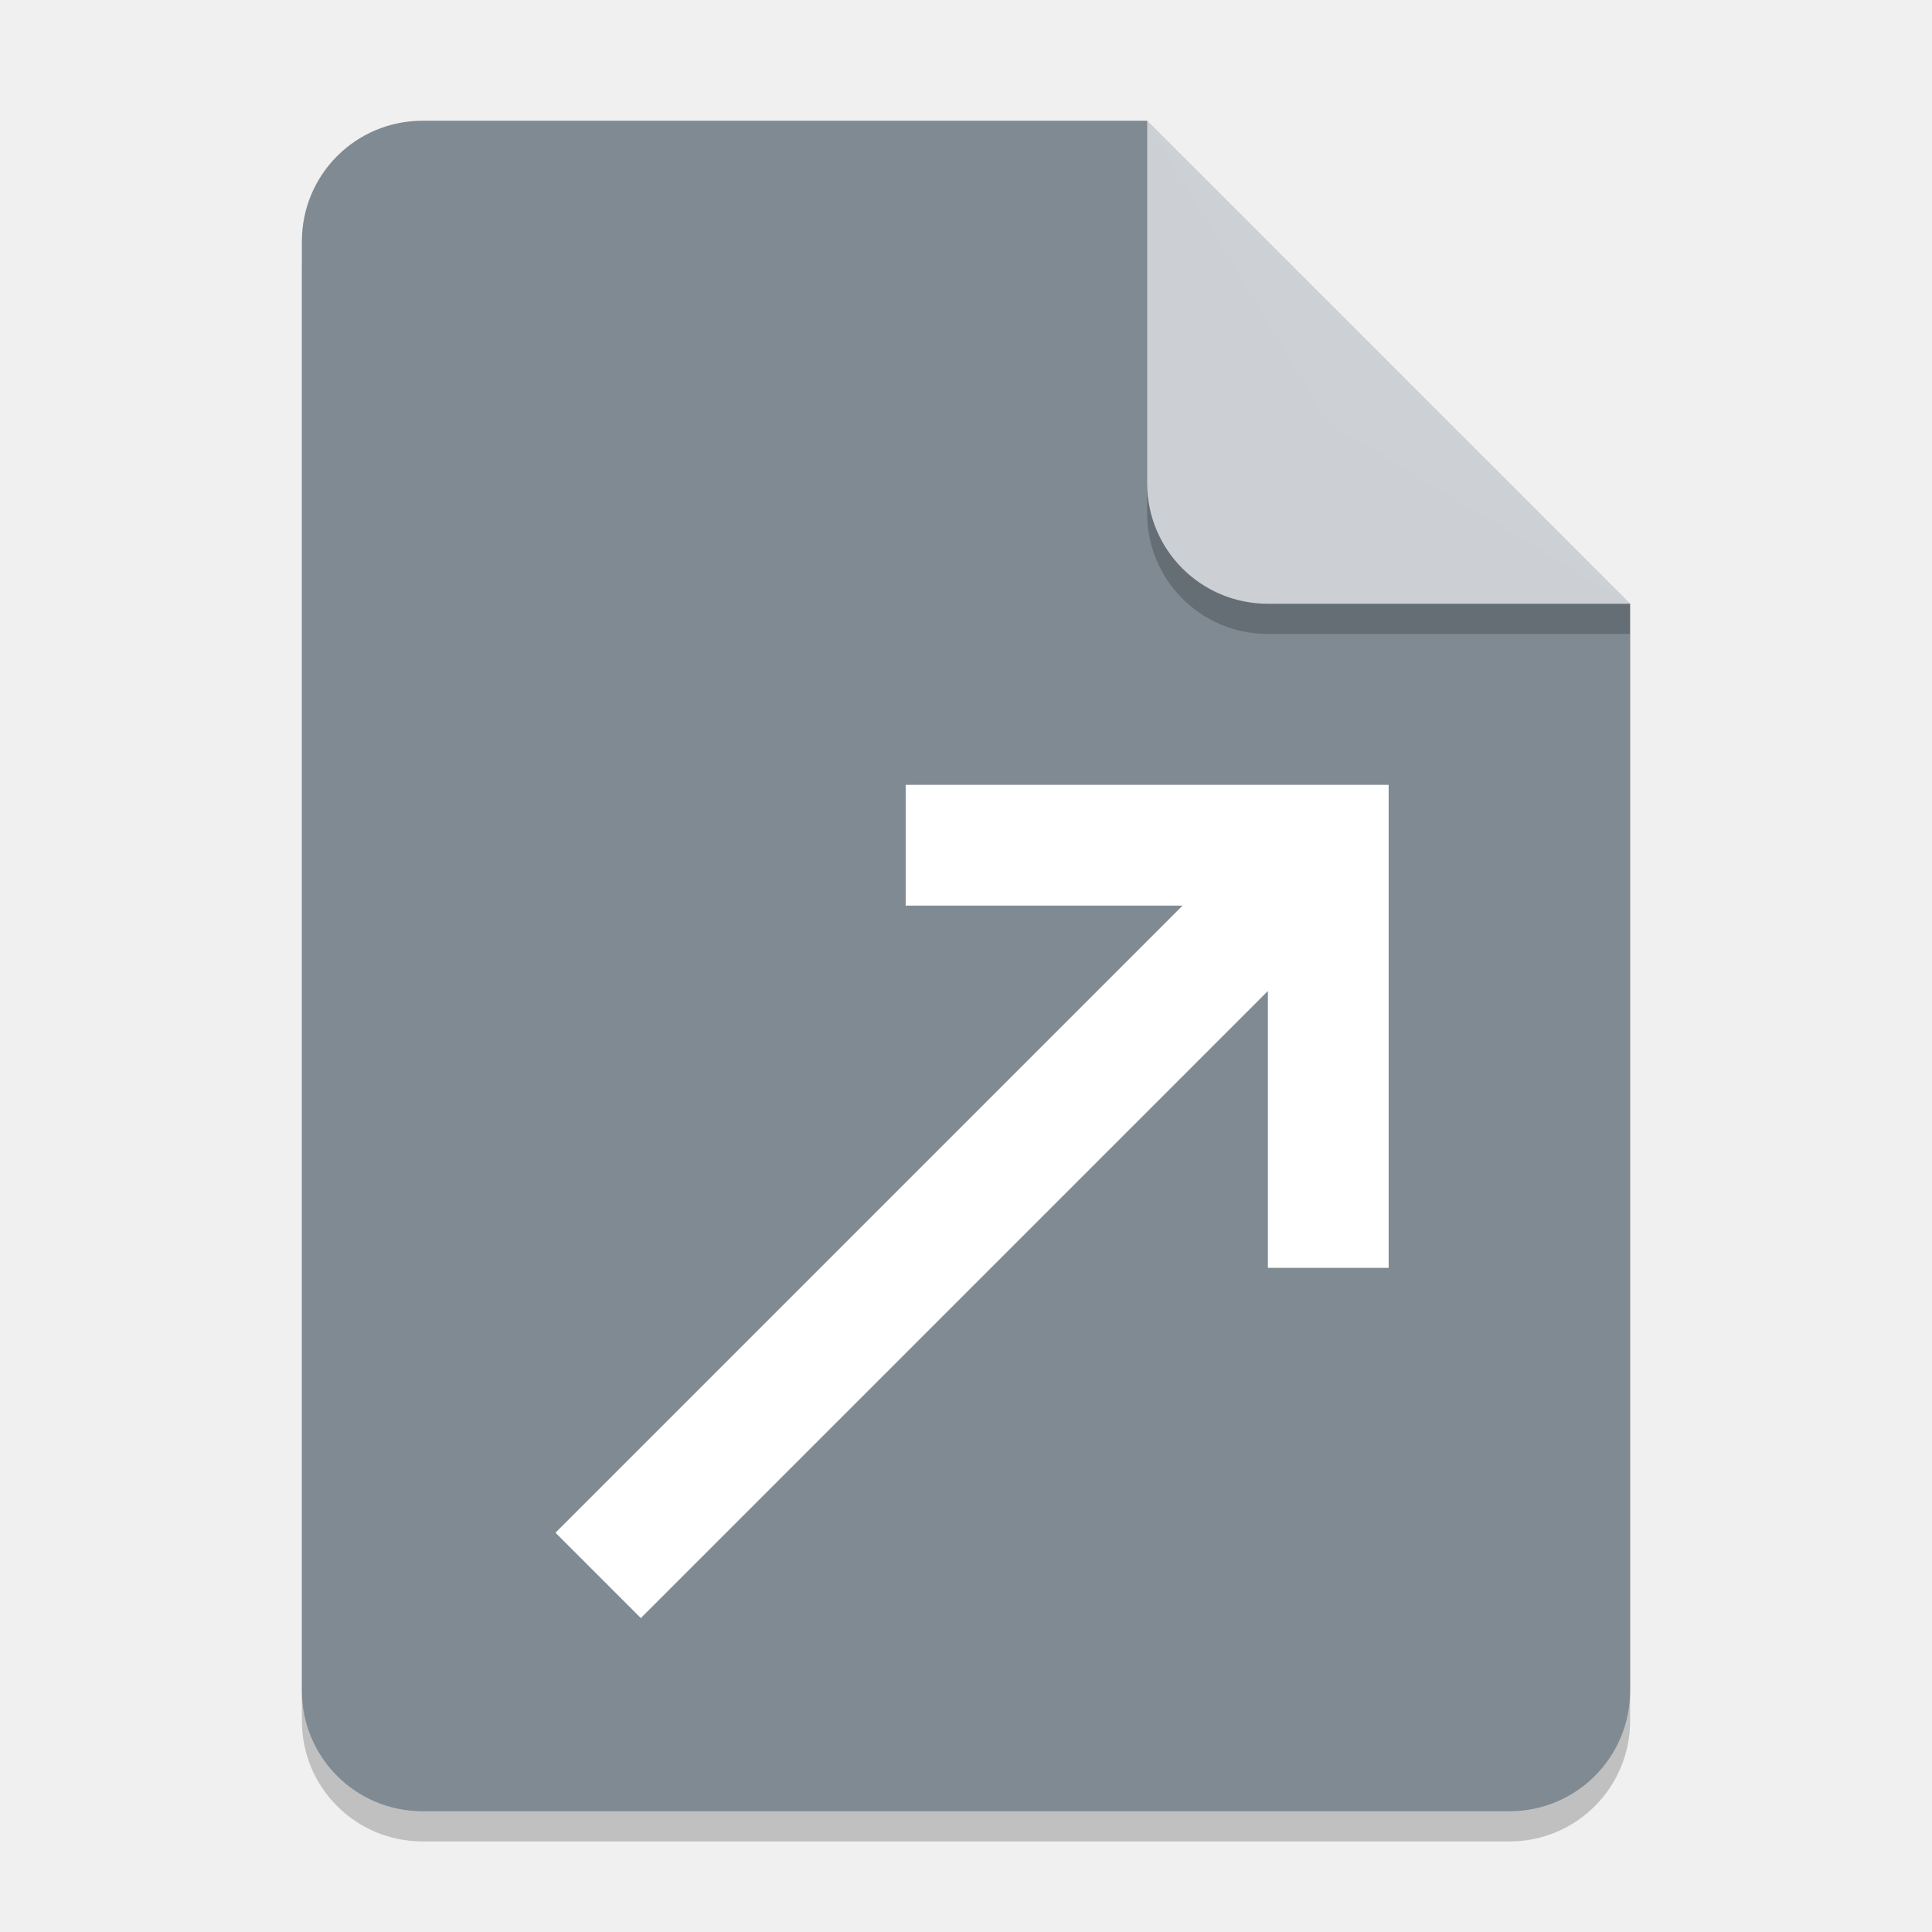
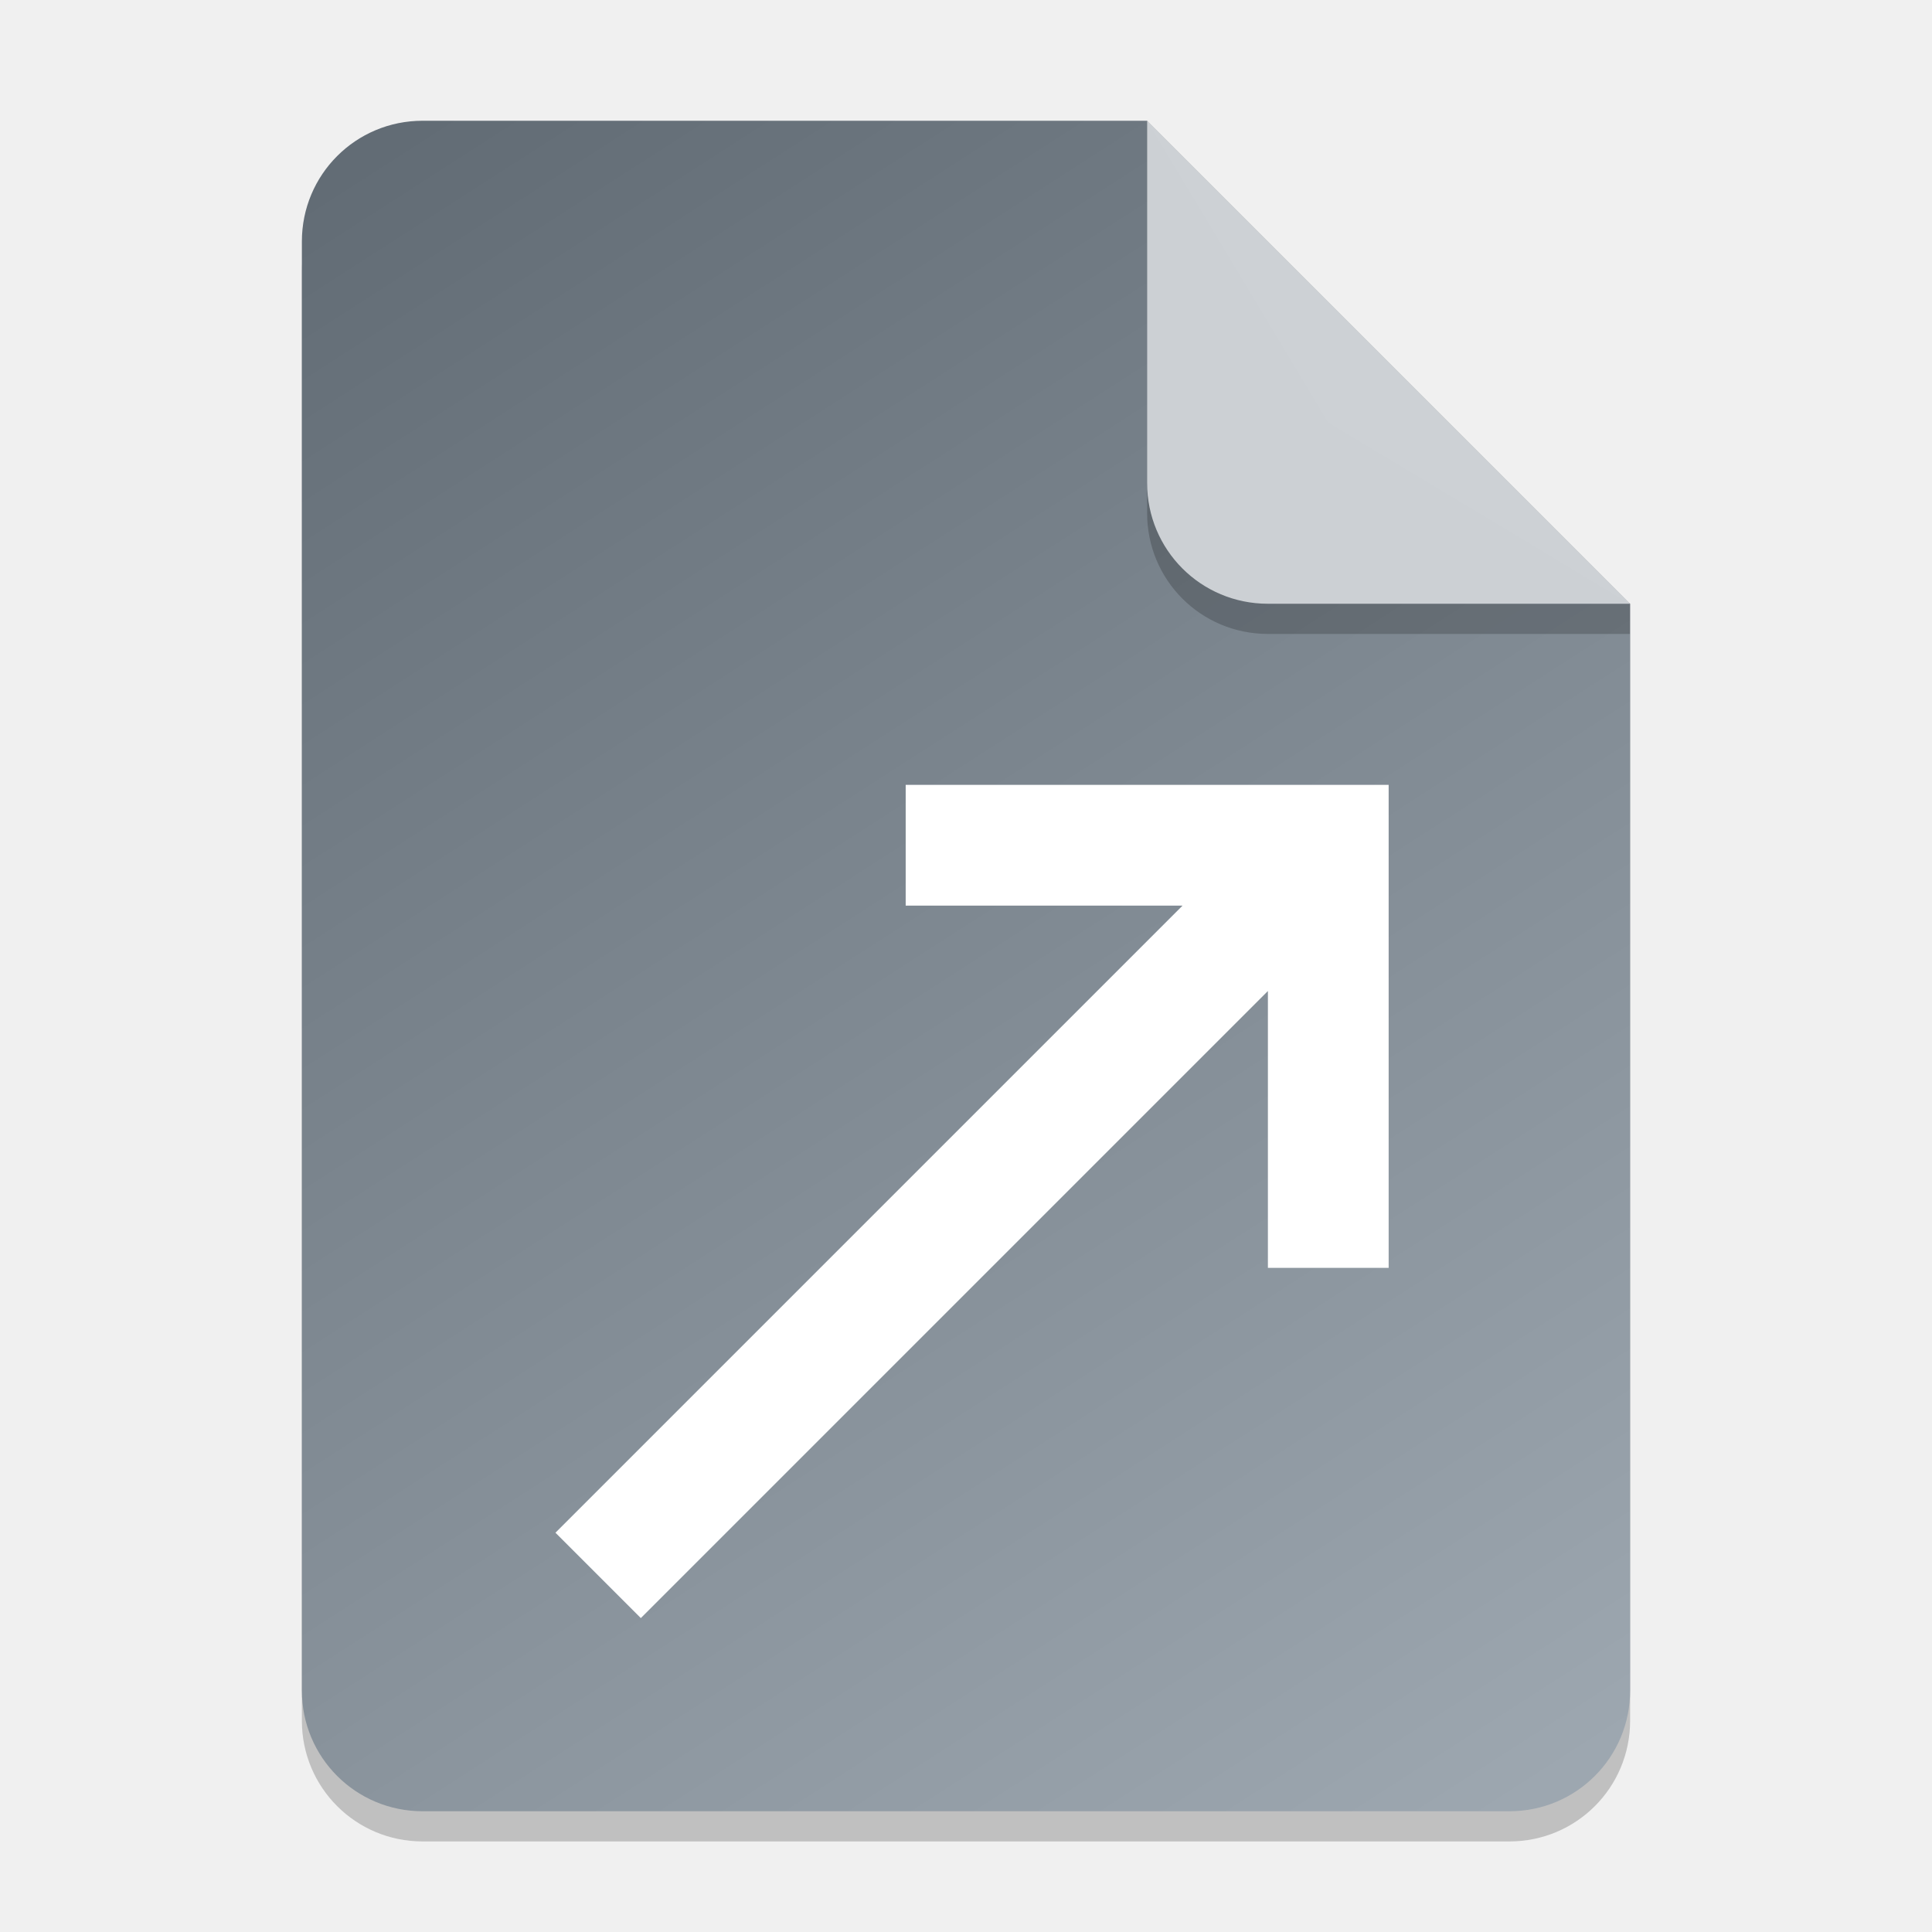
- <svg xmlns="http://www.w3.org/2000/svg" width="64" height="64" viewBox="0 0 64 64" version="1.1" id="svg5">
-   <defs id="defs2" />
+ <svg xmlns="http://www.w3.org/2000/svg" xmlns:xlink="http://www.w3.org/1999/xlink" width="64" height="64" viewBox="0 0 64 64" version="1.1" id="svg5">
+   <defs id="defs2">
+     <linearGradient id="linearGradient871">
+       <stop style="stop-color:#626c75;stop-opacity:1;" offset="0" id="stop867" />
+       <stop style="stop-color:#9da7b0;stop-opacity:1;" offset="1" id="stop869" />
+     </linearGradient>
+     <linearGradient xlink:href="#linearGradient871" id="linearGradient3875" x1="14" y1="4" x2="50" y2="60" gradientUnits="userSpaceOnUse" />
+   </defs>
  <path id="rect234" style="opacity:0.2;stroke-width:1;stroke-linecap:round;stroke-linejoin:round" d="m 14,5 h 24 l 16,16 v 36 c 0,2.216 -1.784,4 -4,4 H 14 c -2.216,0 -4,-1.784 -4,-4 V 9 c 0,-2.216 1.784,-4 4,-4 z" />
-   <path id="rect448" style="fill:#808a92;fill-opacity:1;stroke-width:1;stroke-linecap:round;stroke-linejoin:round" d="m 14,4 h 24 l 6,10 10,6 v 36 c 0,2.216 -1.784,4 -4,4 H 14 c -2.216,0 -4,-1.784 -4,-4 V 8 c 0,-2.216 1.784,-4 4,-4 z" />
+   <path id="rect448" style="fill:url(#linearGradient3875);fill-opacity:1;stroke-width:1;stroke-linecap:round;stroke-linejoin:round" d="m 14,4 h 24 l 6,10 10,6 v 36 c 0,2.216 -1.784,4 -4,4 H 14 c -2.216,0 -4,-1.784 -4,-4 V 8 c 0,-2.216 1.784,-4 4,-4 z" />
  <path id="rect1856" style="fill:#ffffff;stroke-width:3.528;stroke-linecap:round;stroke-linejoin:round" d="m 30.002,26 v 4 H 39.173 L 18.4,50.773 l 2.828,2.828 20.773,-20.773 V 42 h 4 V 28.828 26 H 43.173 Z" />
  <path d="M 54,21 H 42 c -2.216,0 -4,-1.784 -4,-4 V 4 l 16,16 z" style="opacity:0.2;fill:#000000;stroke-width:1;stroke-linecap:round;stroke-linejoin:round" id="path611" />
  <path id="rect600" style="fill:#cdd1d5;fill-opacity:0.996;stroke-width:1;stroke-linecap:round;stroke-linejoin:round" d="M 54,20 H 42 c -2.216,0 -4,-1.784 -4,-4 V 4 l 8,8 z" />
</svg>
